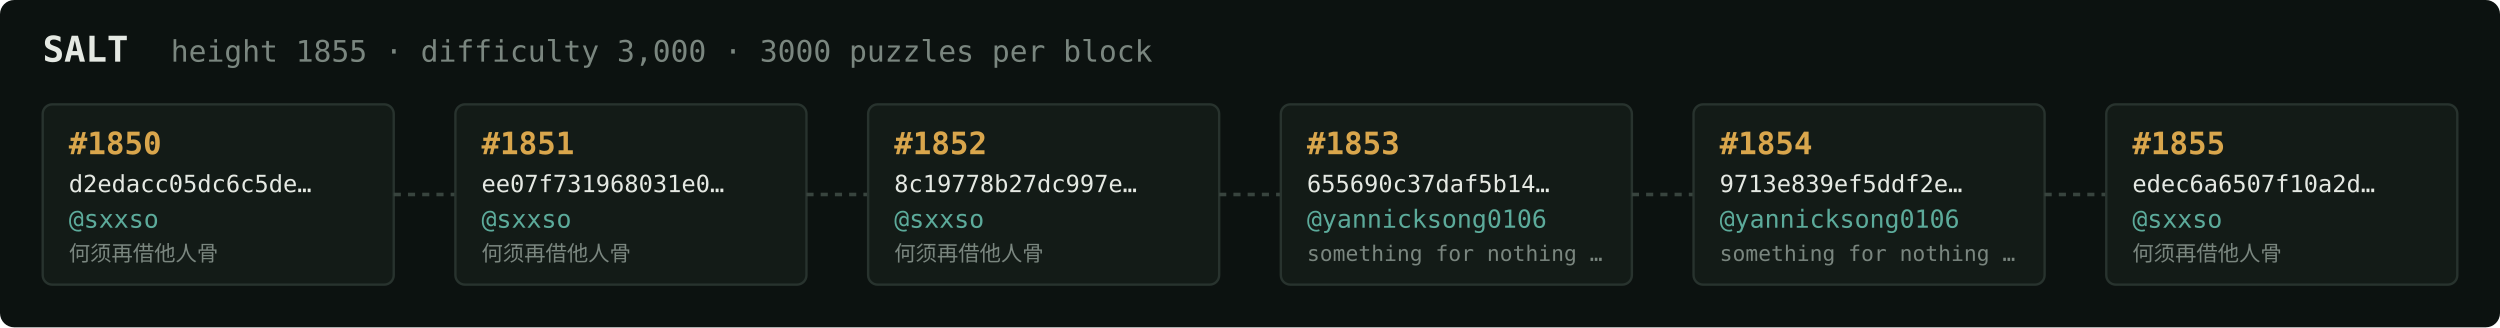
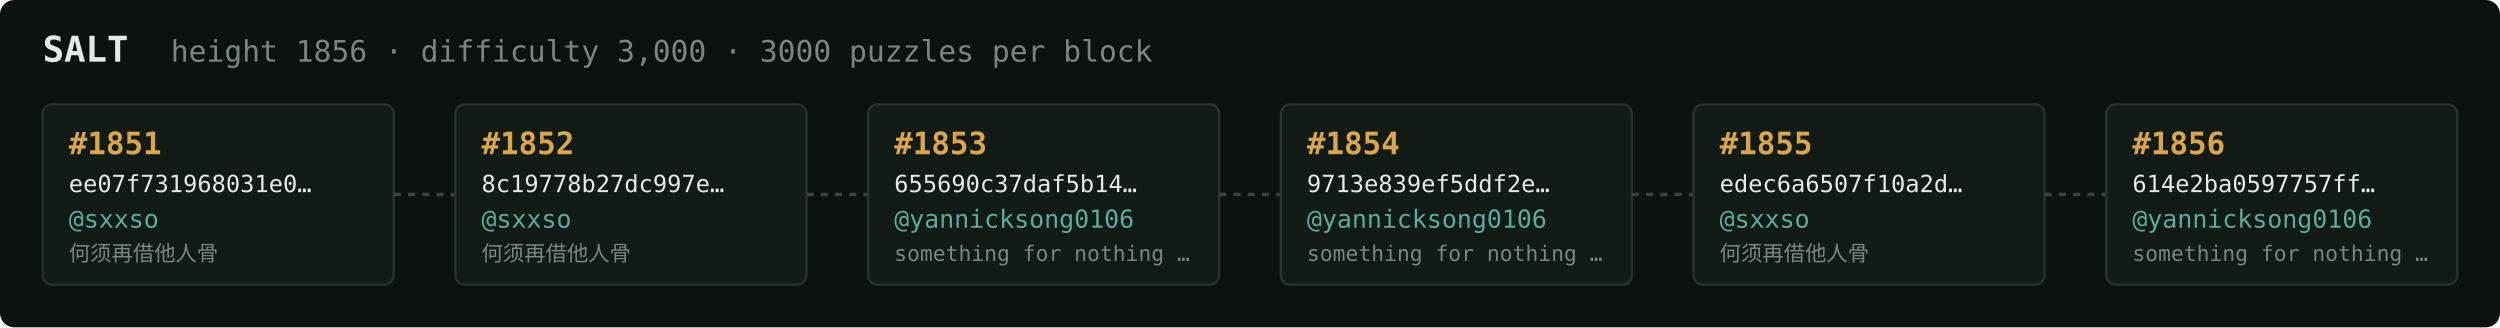
<svg xmlns="http://www.w3.org/2000/svg" width="1054" height="138" viewBox="0 0 1054 138" font-family="ui-monospace,SFMono-Regular,Menlo,monospace">
  <rect fill="#0c1210" width="1054" height="138" rx="6" />
  <text x="18" y="26" fill="#e5e9e3" font-size="15" font-weight="700">SALT</text>
-   <text x="72" y="26" fill="#7a867f" font-size="12.5">height 1855 · difficulty 3,000 · 3000 puzzles per block</text>
+   <text x="72" y="26" fill="#7a867f" font-size="12.5">height 1856 · difficulty 3,000 · 3000 puzzles per block</text>
  <rect x="18" y="44" width="148" height="76" rx="4" fill="#131b17" stroke="#28332e" stroke-width="1" />
-   <text x="29" y="65" fill="#d9a64c" font-size="13" font-weight="700">#1850</text>
-   <text x="29" y="81" fill="#e5e9e3" font-size="10">d2edacc05dc6c5de…</text>
+   <text x="29" y="65" fill="#d9a64c" font-size="13" font-weight="700">#1851</text>
+   <text x="29" y="81" fill="#e5e9e3" font-size="10">ee07f731968031e0…</text>
  <text x="29" y="96" fill="#5cab9b" font-size="10.5">@sxxso</text>
  <text x="29" y="110" fill="#7a867f" font-size="9">何须再借他人骨</text>
  <line x1="166" y1="82.0" x2="192" y2="82.0" stroke="#38443e" stroke-width="1.5" stroke-dasharray="3 3" />
  <rect x="192" y="44" width="148" height="76" rx="4" fill="#131b17" stroke="#28332e" stroke-width="1" />
-   <text x="203" y="65" fill="#d9a64c" font-size="13" font-weight="700">#1851</text>
-   <text x="203" y="81" fill="#e5e9e3" font-size="10">ee07f731968031e0…</text>
+   <text x="203" y="65" fill="#d9a64c" font-size="13" font-weight="700">#1852</text>
+   <text x="203" y="81" fill="#e5e9e3" font-size="10">8c19778b27dc997e…</text>
  <text x="203" y="96" fill="#5cab9b" font-size="10.5">@sxxso</text>
  <text x="203" y="110" fill="#7a867f" font-size="9">何须再借他人骨</text>
  <line x1="340" y1="82.0" x2="366" y2="82.0" stroke="#38443e" stroke-width="1.5" stroke-dasharray="3 3" />
  <rect x="366" y="44" width="148" height="76" rx="4" fill="#131b17" stroke="#28332e" stroke-width="1" />
-   <text x="377" y="65" fill="#d9a64c" font-size="13" font-weight="700">#1852</text>
-   <text x="377" y="81" fill="#e5e9e3" font-size="10">8c19778b27dc997e…</text>
-   <text x="377" y="96" fill="#5cab9b" font-size="10.5">@sxxso</text>
-   <text x="377" y="110" fill="#7a867f" font-size="9">何须再借他人骨</text>
+   <text x="377" y="65" fill="#d9a64c" font-size="13" font-weight="700">#1853</text>
+   <text x="377" y="81" fill="#e5e9e3" font-size="10">655690c37daf5b14…</text>
+   <text x="377" y="96" fill="#5cab9b" font-size="10.5">@yannicksong0106</text>
+   <text x="377" y="110" fill="#7a867f" font-size="9">something for nothing …</text>
  <line x1="514" y1="82.0" x2="540" y2="82.0" stroke="#38443e" stroke-width="1.5" stroke-dasharray="3 3" />
  <rect x="540" y="44" width="148" height="76" rx="4" fill="#131b17" stroke="#28332e" stroke-width="1" />
-   <text x="551" y="65" fill="#d9a64c" font-size="13" font-weight="700">#1853</text>
-   <text x="551" y="81" fill="#e5e9e3" font-size="10">655690c37daf5b14…</text>
+   <text x="551" y="65" fill="#d9a64c" font-size="13" font-weight="700">#1854</text>
+   <text x="551" y="81" fill="#e5e9e3" font-size="10">9713e839ef5ddf2e…</text>
  <text x="551" y="96" fill="#5cab9b" font-size="10.5">@yannicksong0106</text>
  <text x="551" y="110" fill="#7a867f" font-size="9">something for nothing …</text>
  <line x1="688" y1="82.0" x2="714" y2="82.0" stroke="#38443e" stroke-width="1.5" stroke-dasharray="3 3" />
  <rect x="714" y="44" width="148" height="76" rx="4" fill="#131b17" stroke="#28332e" stroke-width="1" />
-   <text x="725" y="65" fill="#d9a64c" font-size="13" font-weight="700">#1854</text>
-   <text x="725" y="81" fill="#e5e9e3" font-size="10">9713e839ef5ddf2e…</text>
-   <text x="725" y="96" fill="#5cab9b" font-size="10.5">@yannicksong0106</text>
-   <text x="725" y="110" fill="#7a867f" font-size="9">something for nothing …</text>
+   <text x="725" y="65" fill="#d9a64c" font-size="13" font-weight="700">#1855</text>
+   <text x="725" y="81" fill="#e5e9e3" font-size="10">edec6a6507f10a2d…</text>
+   <text x="725" y="96" fill="#5cab9b" font-size="10.5">@sxxso</text>
+   <text x="725" y="110" fill="#7a867f" font-size="9">何须再借他人骨</text>
  <line x1="862" y1="82.0" x2="888" y2="82.0" stroke="#38443e" stroke-width="1.5" stroke-dasharray="3 3" />
  <rect x="888" y="44" width="148" height="76" rx="4" fill="#131b17" stroke="#28332e" stroke-width="1" />
-   <text x="899" y="65" fill="#d9a64c" font-size="13" font-weight="700">#1855</text>
-   <text x="899" y="81" fill="#e5e9e3" font-size="10">edec6a6507f10a2d…</text>
-   <text x="899" y="96" fill="#5cab9b" font-size="10.5">@sxxso</text>
-   <text x="899" y="110" fill="#7a867f" font-size="9">何须再借他人骨</text>
+   <text x="899" y="65" fill="#d9a64c" font-size="13" font-weight="700">#1856</text>
+   <text x="899" y="81" fill="#e5e9e3" font-size="10">614e2ba0597757ff…</text>
+   <text x="899" y="96" fill="#5cab9b" font-size="10.5">@yannicksong0106</text>
+   <text x="899" y="110" fill="#7a867f" font-size="9">something for nothing …</text>
</svg>
